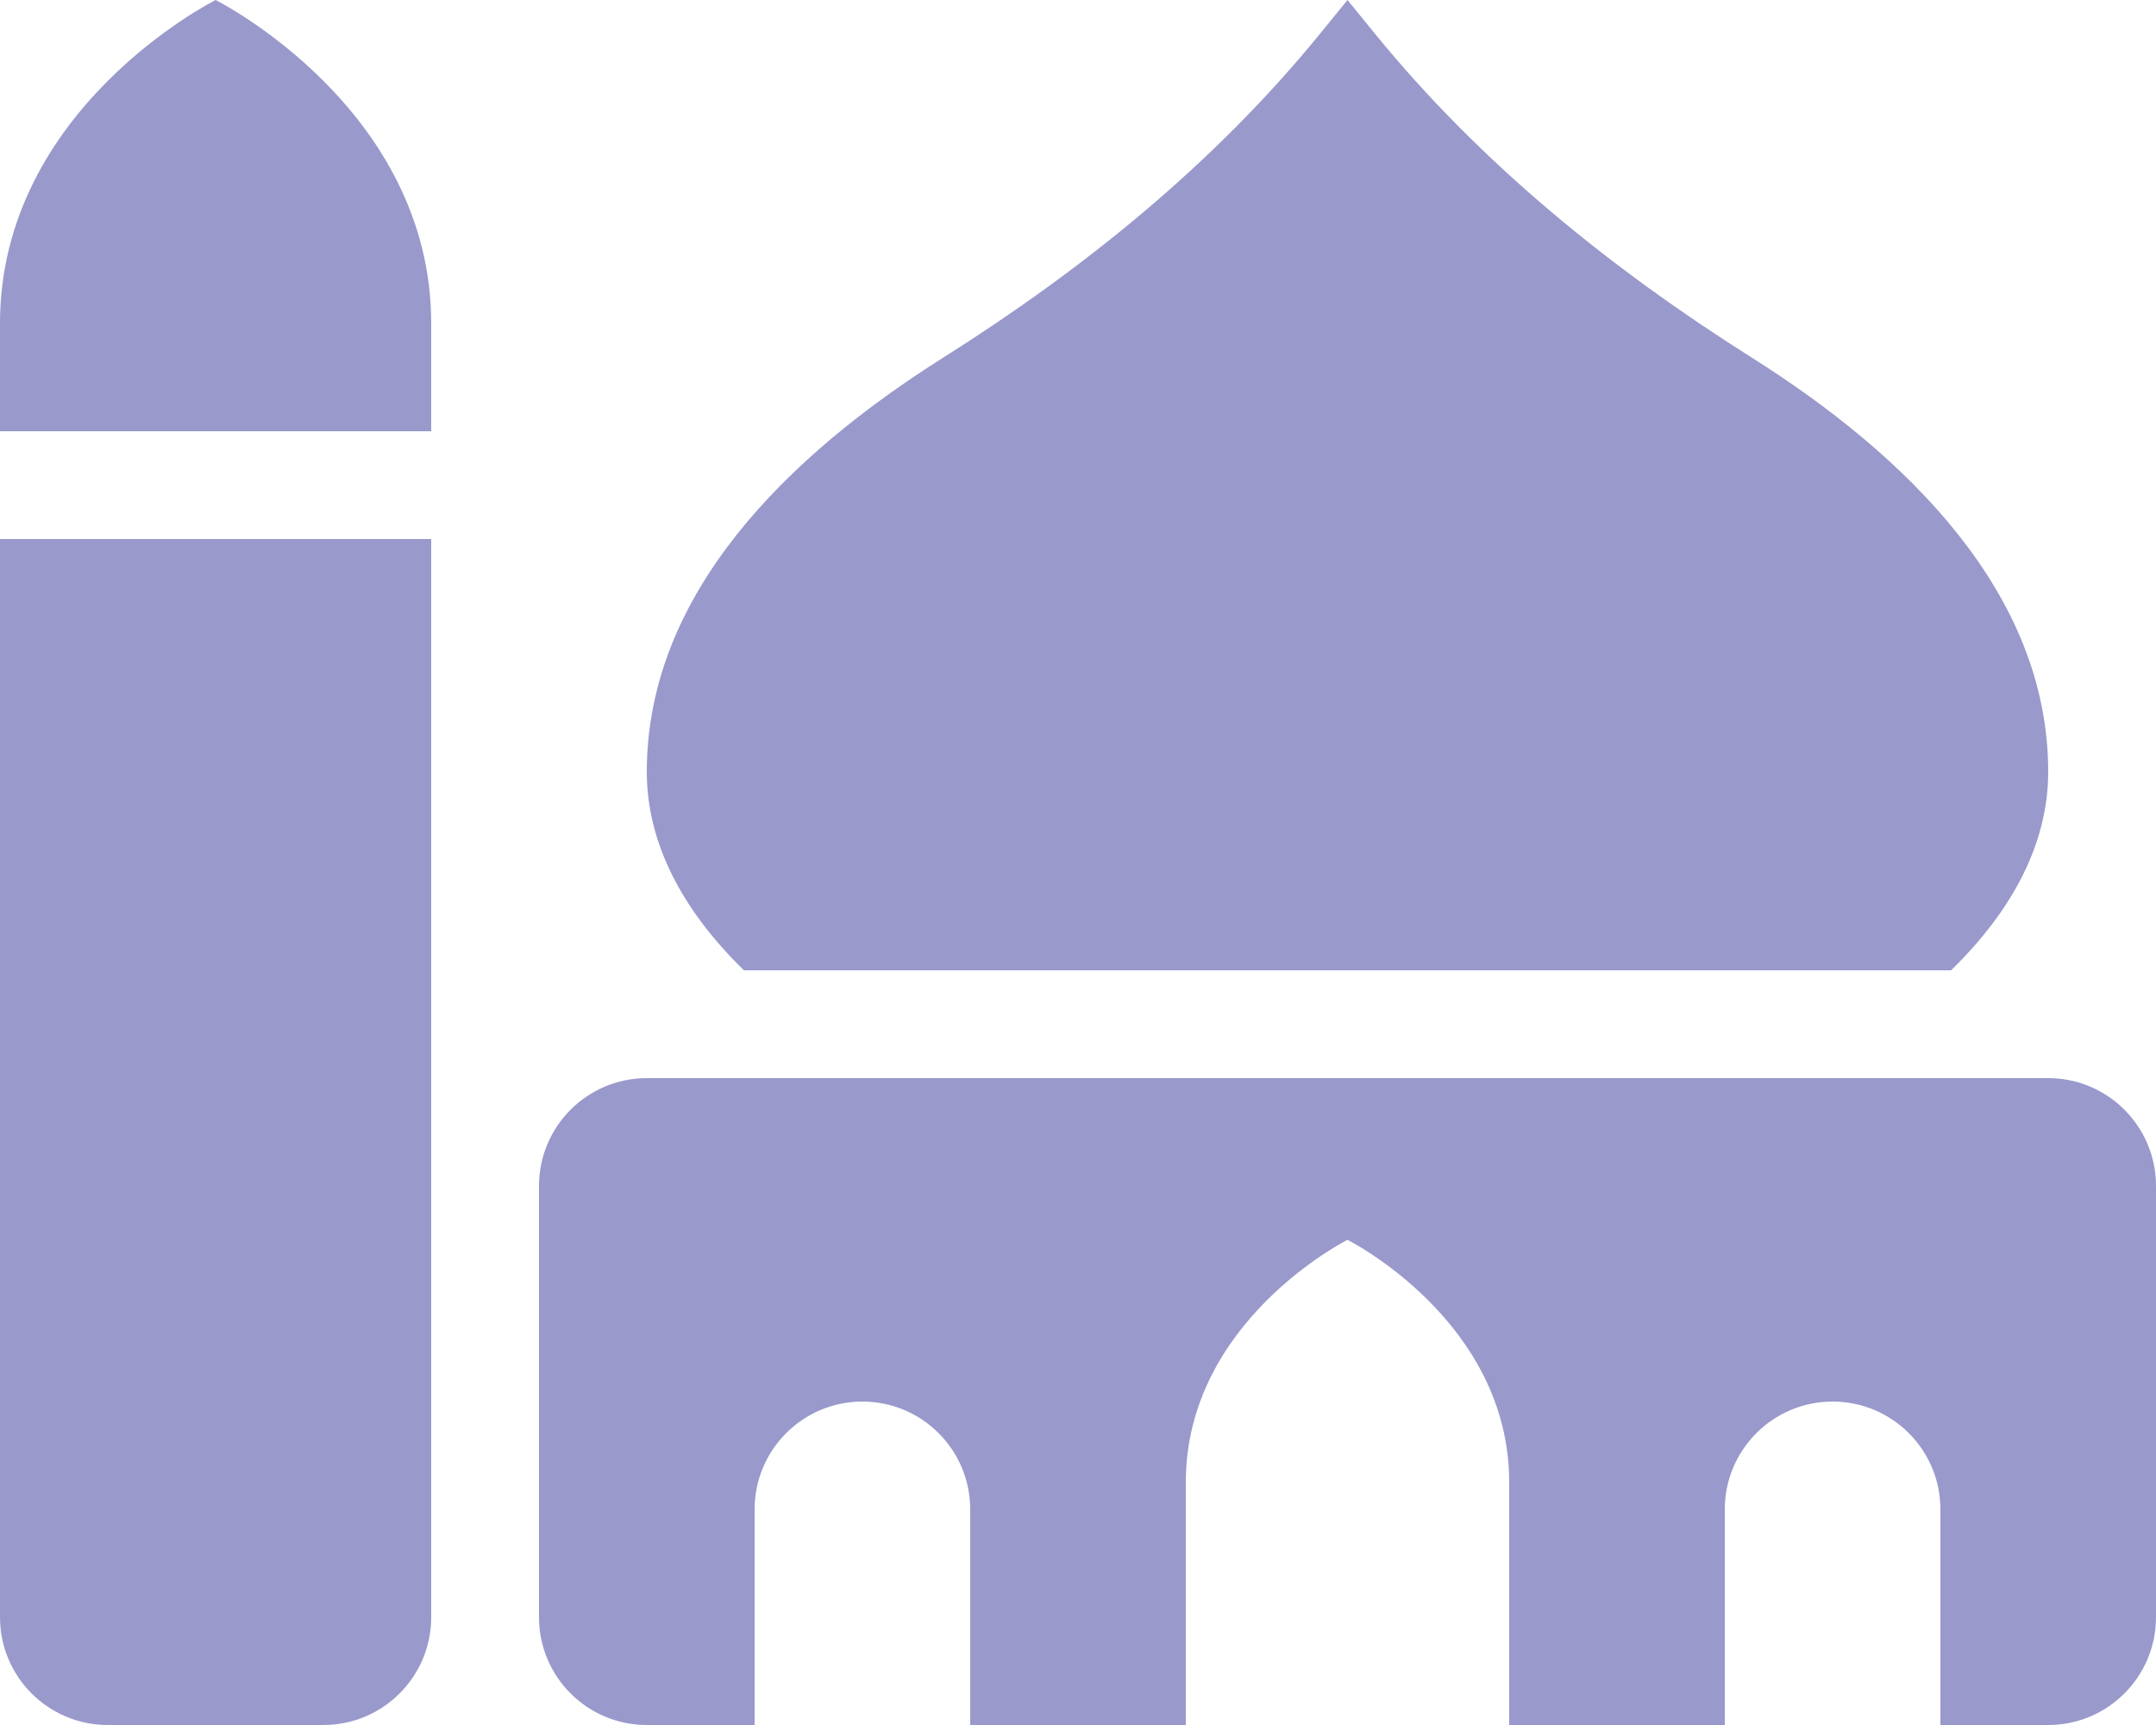
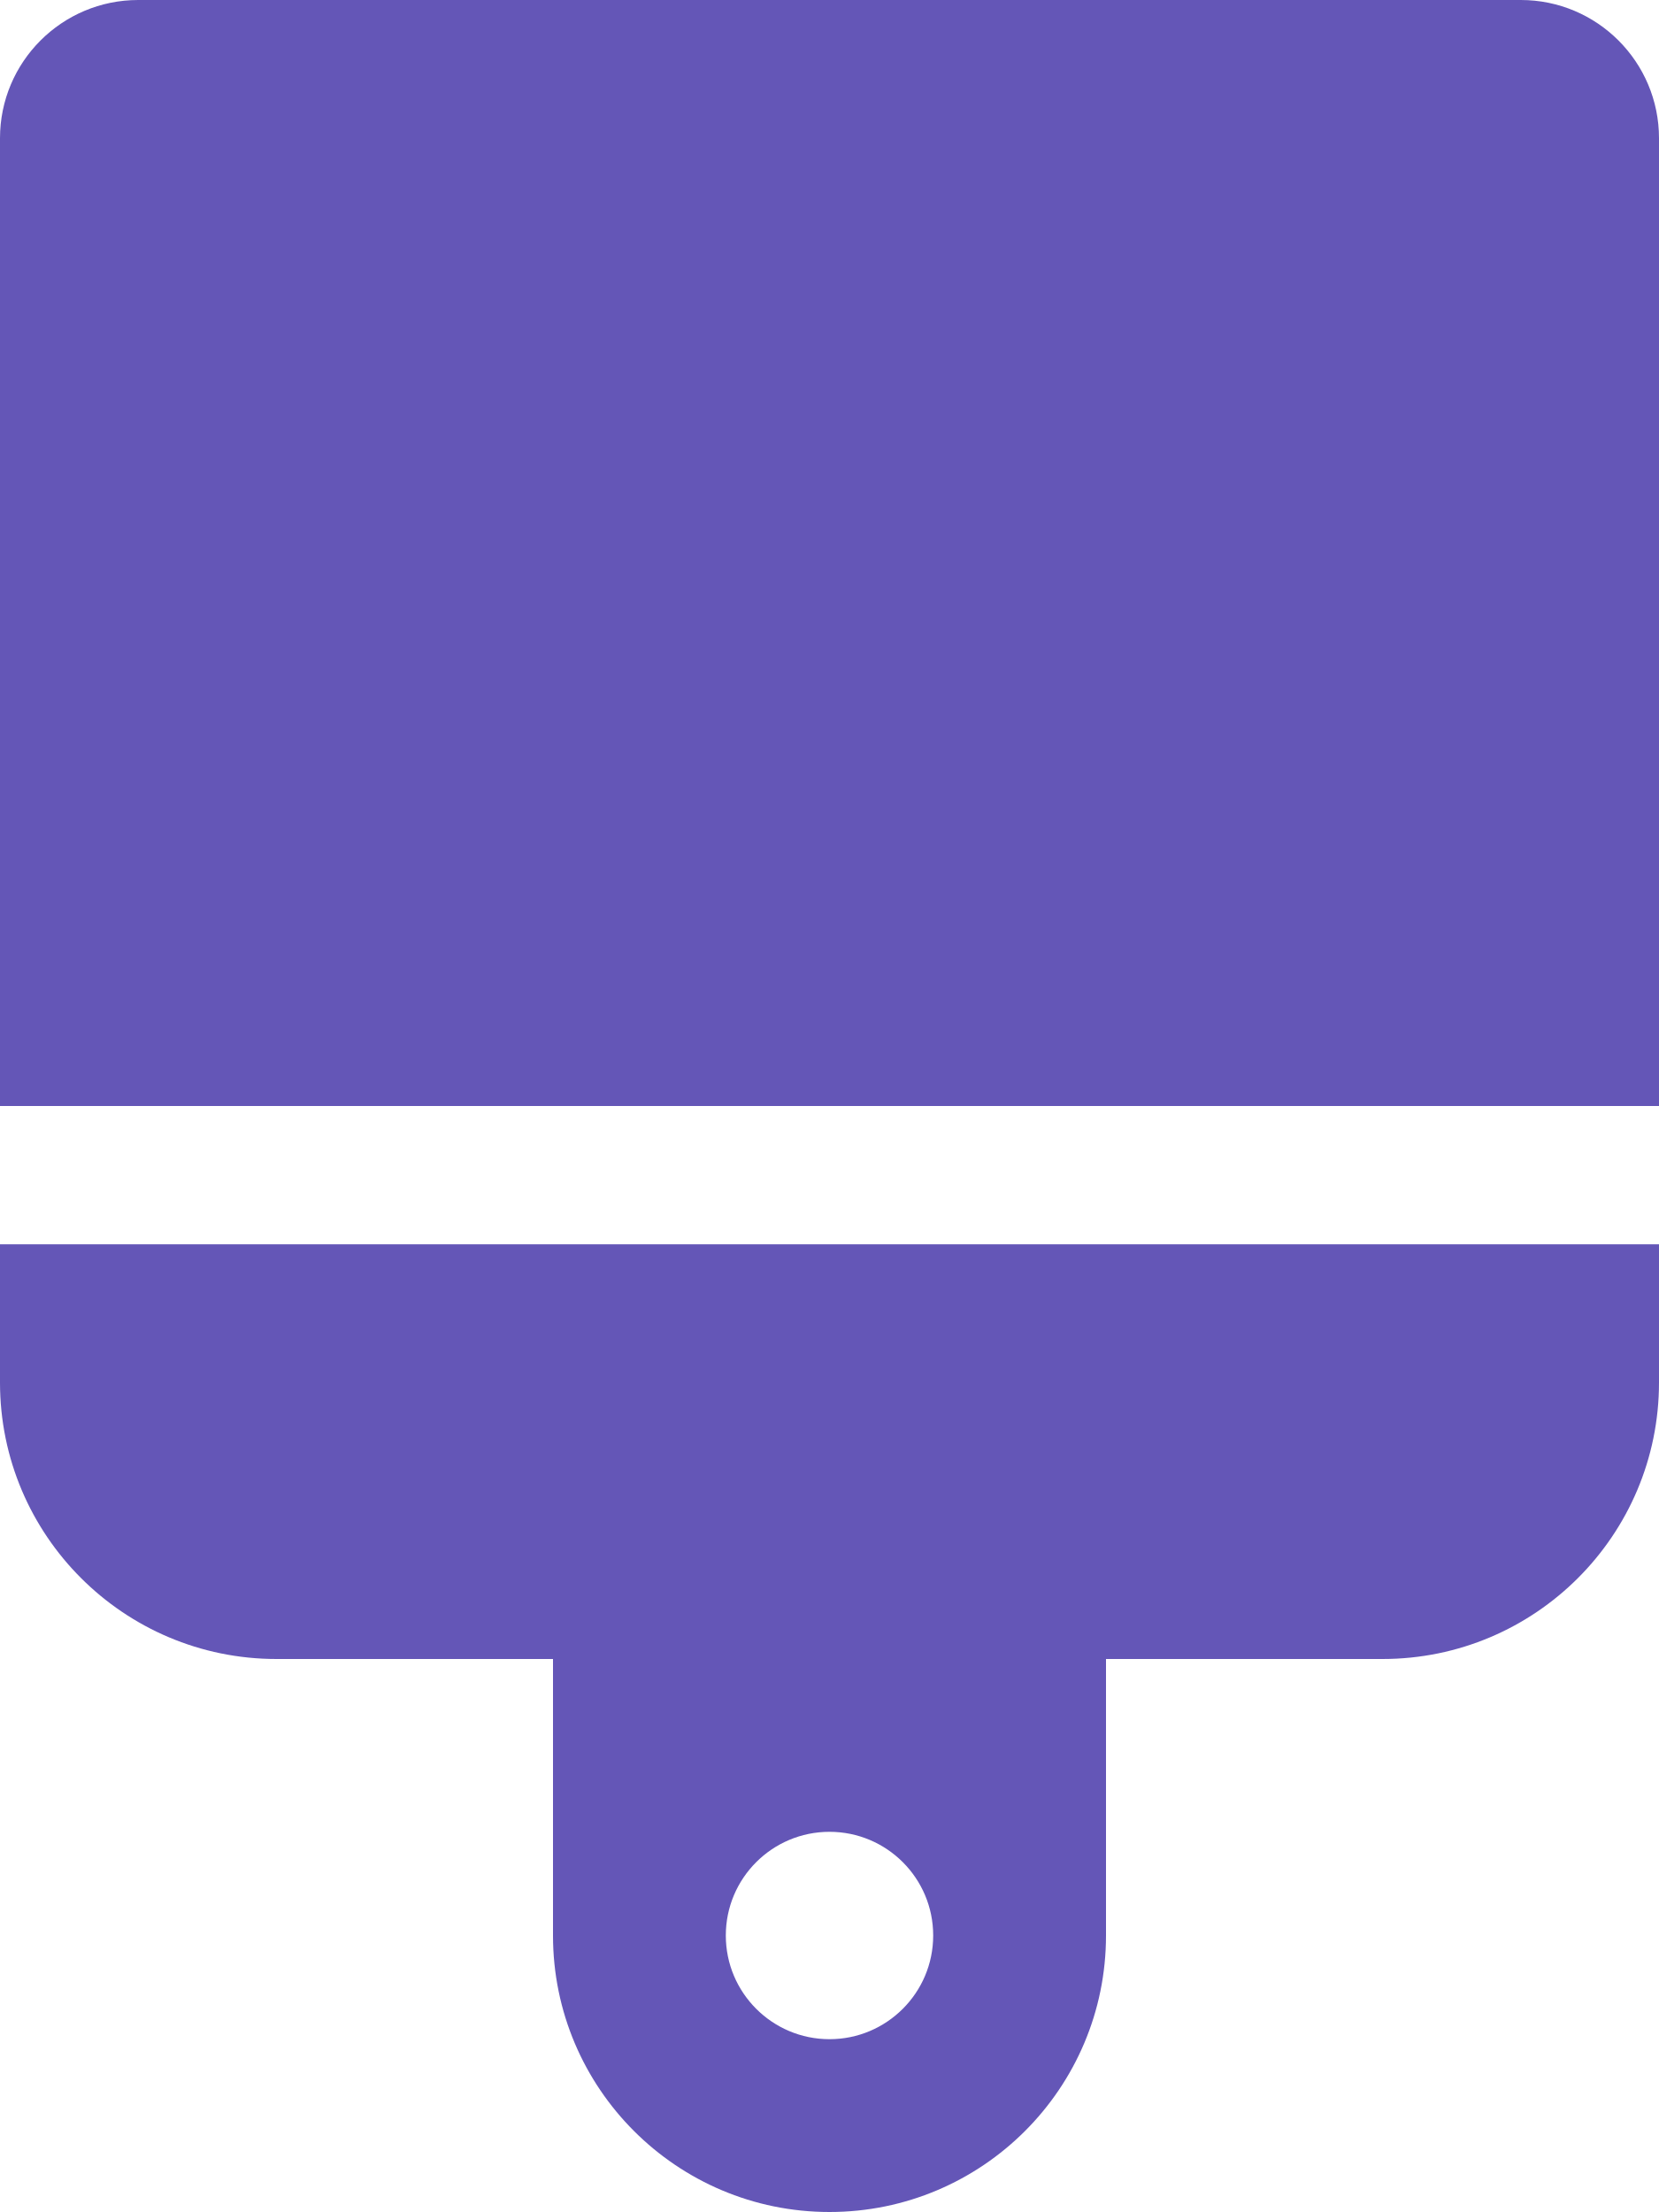
- <svg xmlns="http://www.w3.org/2000/svg" style="fill:#9999CC;" viewBox="0 0 640 512">
-   <path d="M0 480c0 17.67 14.33 32 32 32h64c17.67 0 32-14.33 32-32V160H0v320zm579.16-192c17.86-17.39 28.84-37.34 28.84-58.91 0-52.86-41.79-93.79-87.92-122.9-41.94-26.47-80.63-57.77-111.96-96.22L400 0l-8.12 9.97c-31.33 38.45-70.01 69.76-111.96 96.22C233.79 135.3 192 176.23 192 229.09c0 21.57 10.98 41.52 28.84 58.91h358.32zM608 320H192c-17.67 0-32 14.33-32 32v128c0 17.67 14.33 32 32 32h32v-64c0-17.67 14.33-32 32-32s32 14.33 32 32v64h64v-72c0-48 48-72 48-72s48 24 48 72v72h64v-64c0-17.67 14.33-32 32-32s32 14.33 32 32v64h32c17.67 0 32-14.33 32-32V352c0-17.67-14.33-32-32-32zM64 0S0 32 0 96v32h128V96c0-64-64-96-64-96z" />
+ <svg xmlns="http://www.w3.org/2000/svg" style="fill:#6456B7;" viewBox="0 0 384 512">
+   <path d="M352 0H32C14.33 0 0 14.33 0 32v224h384V32c0-17.67-14.33-32-32-32zM0 320c0 35.35 28.66 64 64 64h64v64c0 35.35 28.66 64 64 64s64-28.65 64-64v-64h64c35.34 0 64-28.65 64-64v-32H0v32zm192 104c13.25 0 24 10.74 24 24 0 13.25-10.75 24-24 24s-24-10.75-24-24c0-13.26 10.75-24 24-24z" />
</svg>
